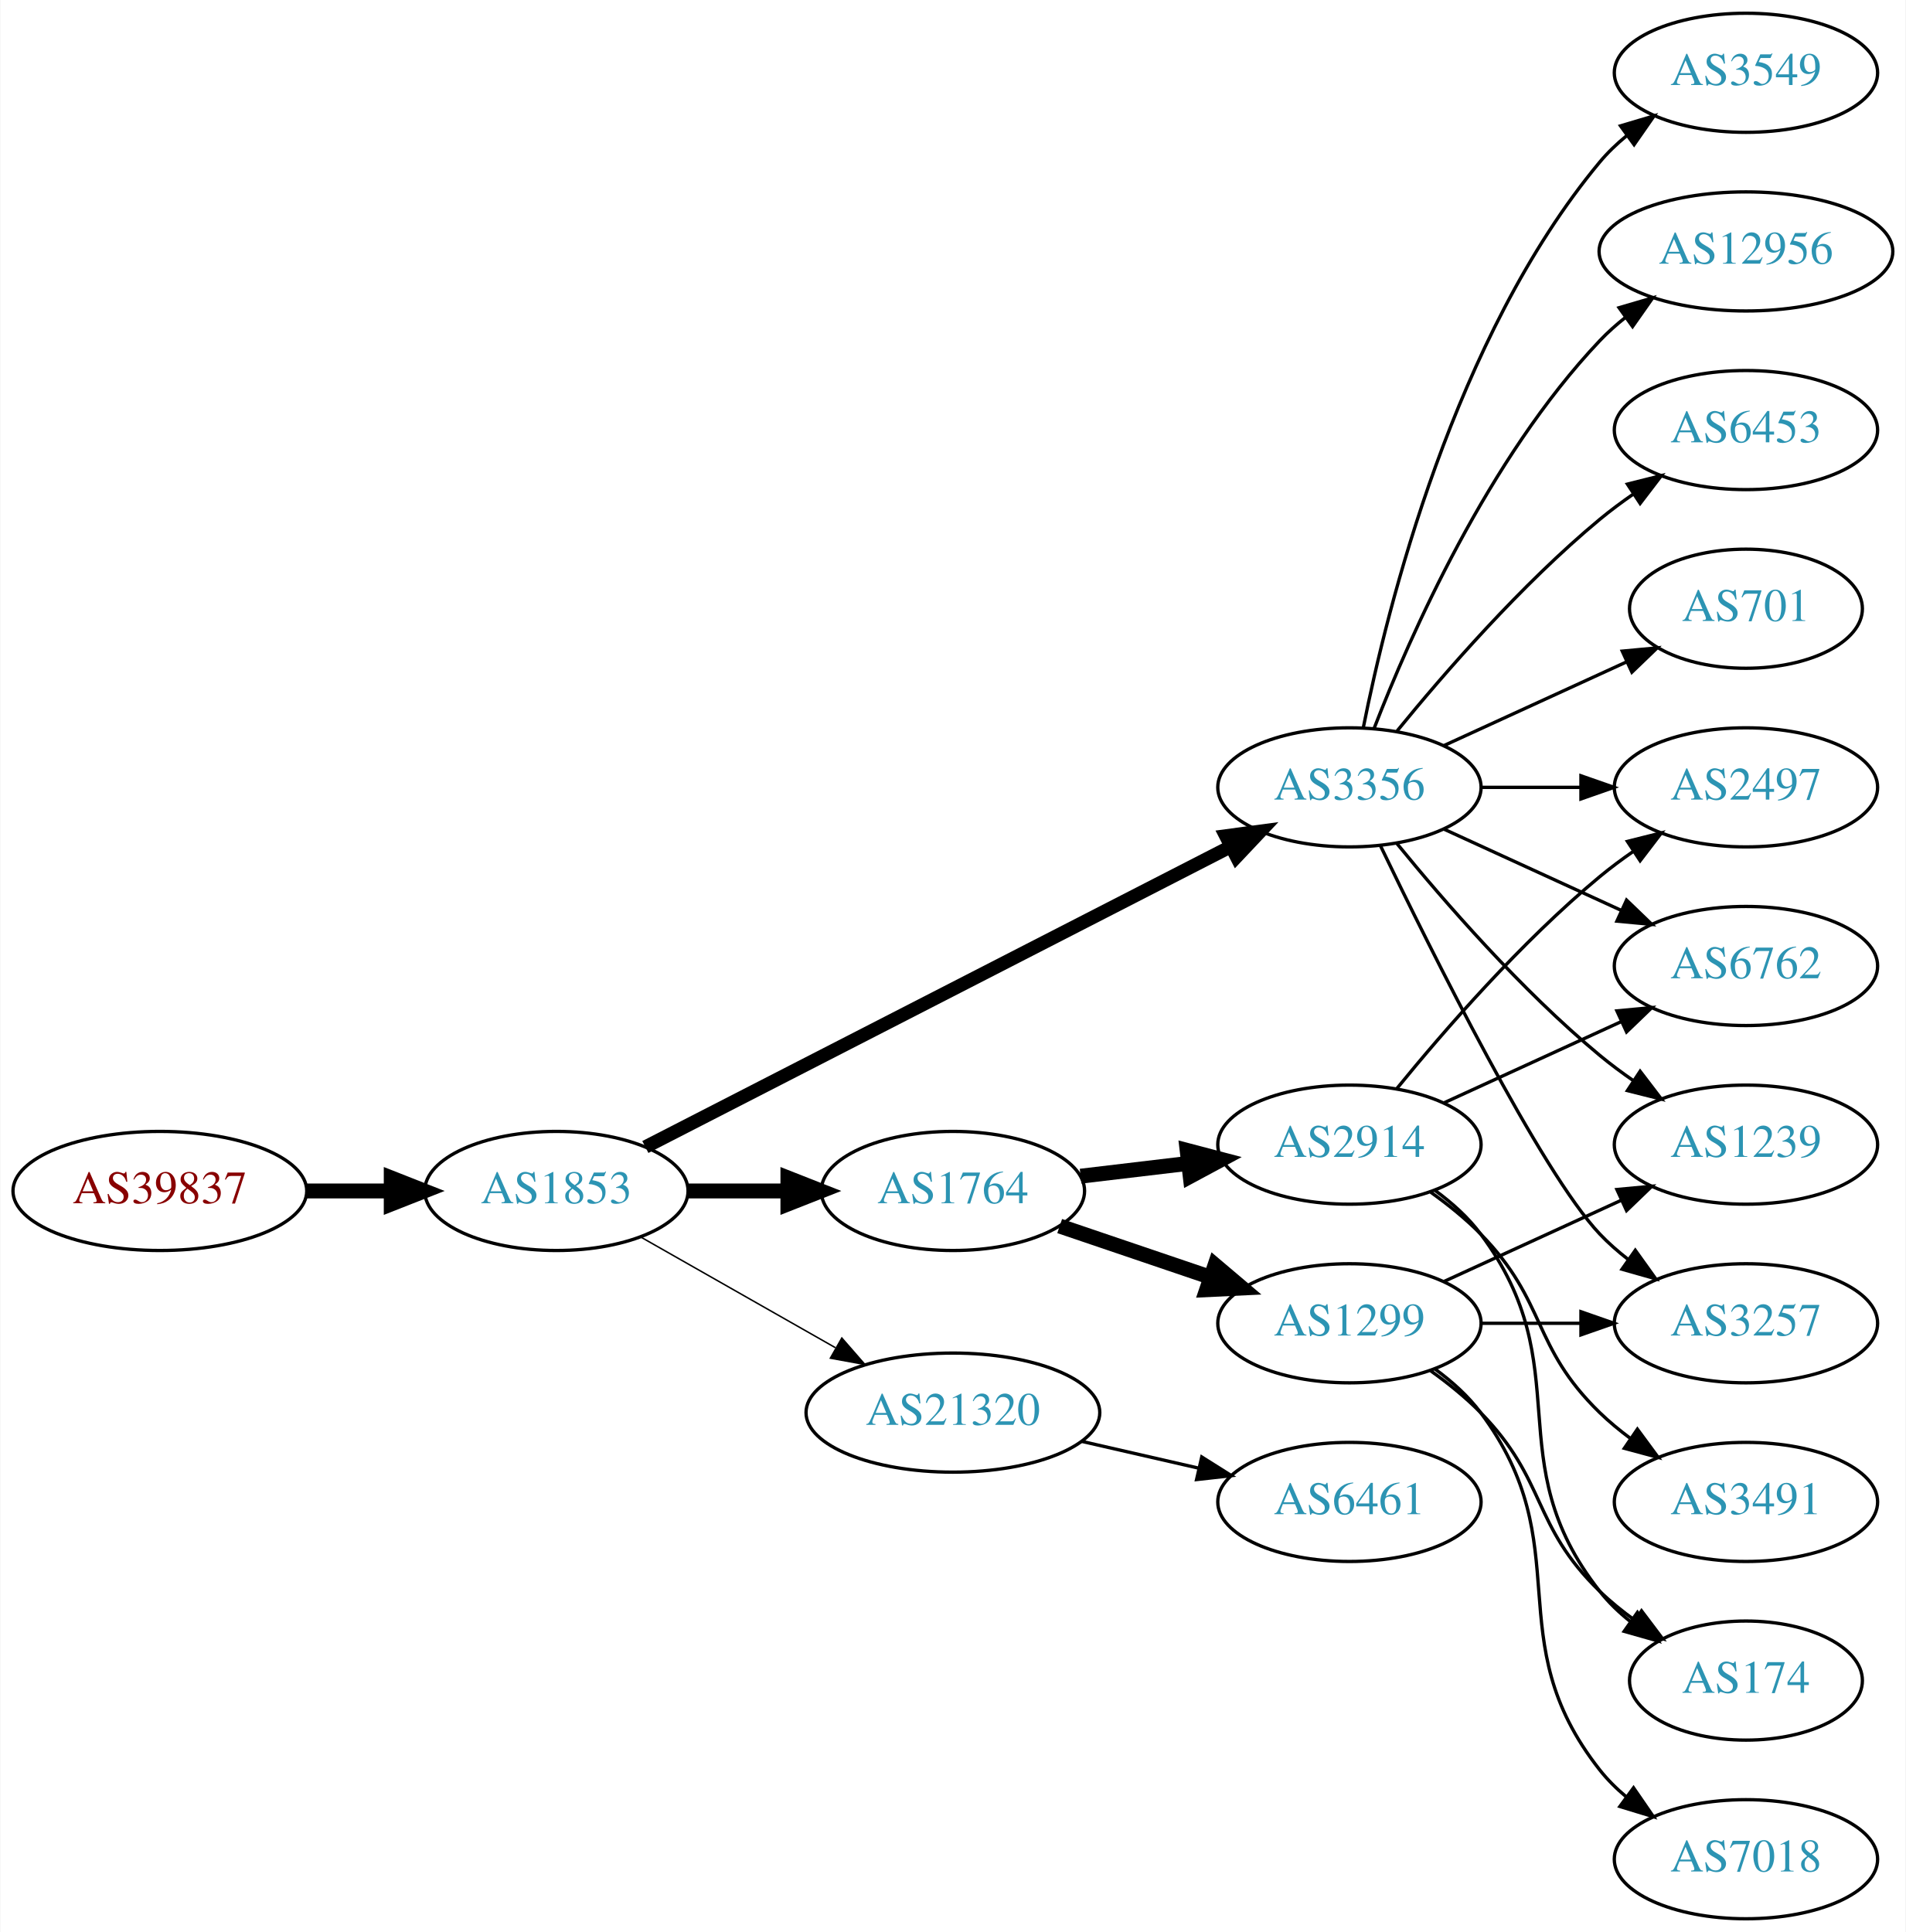
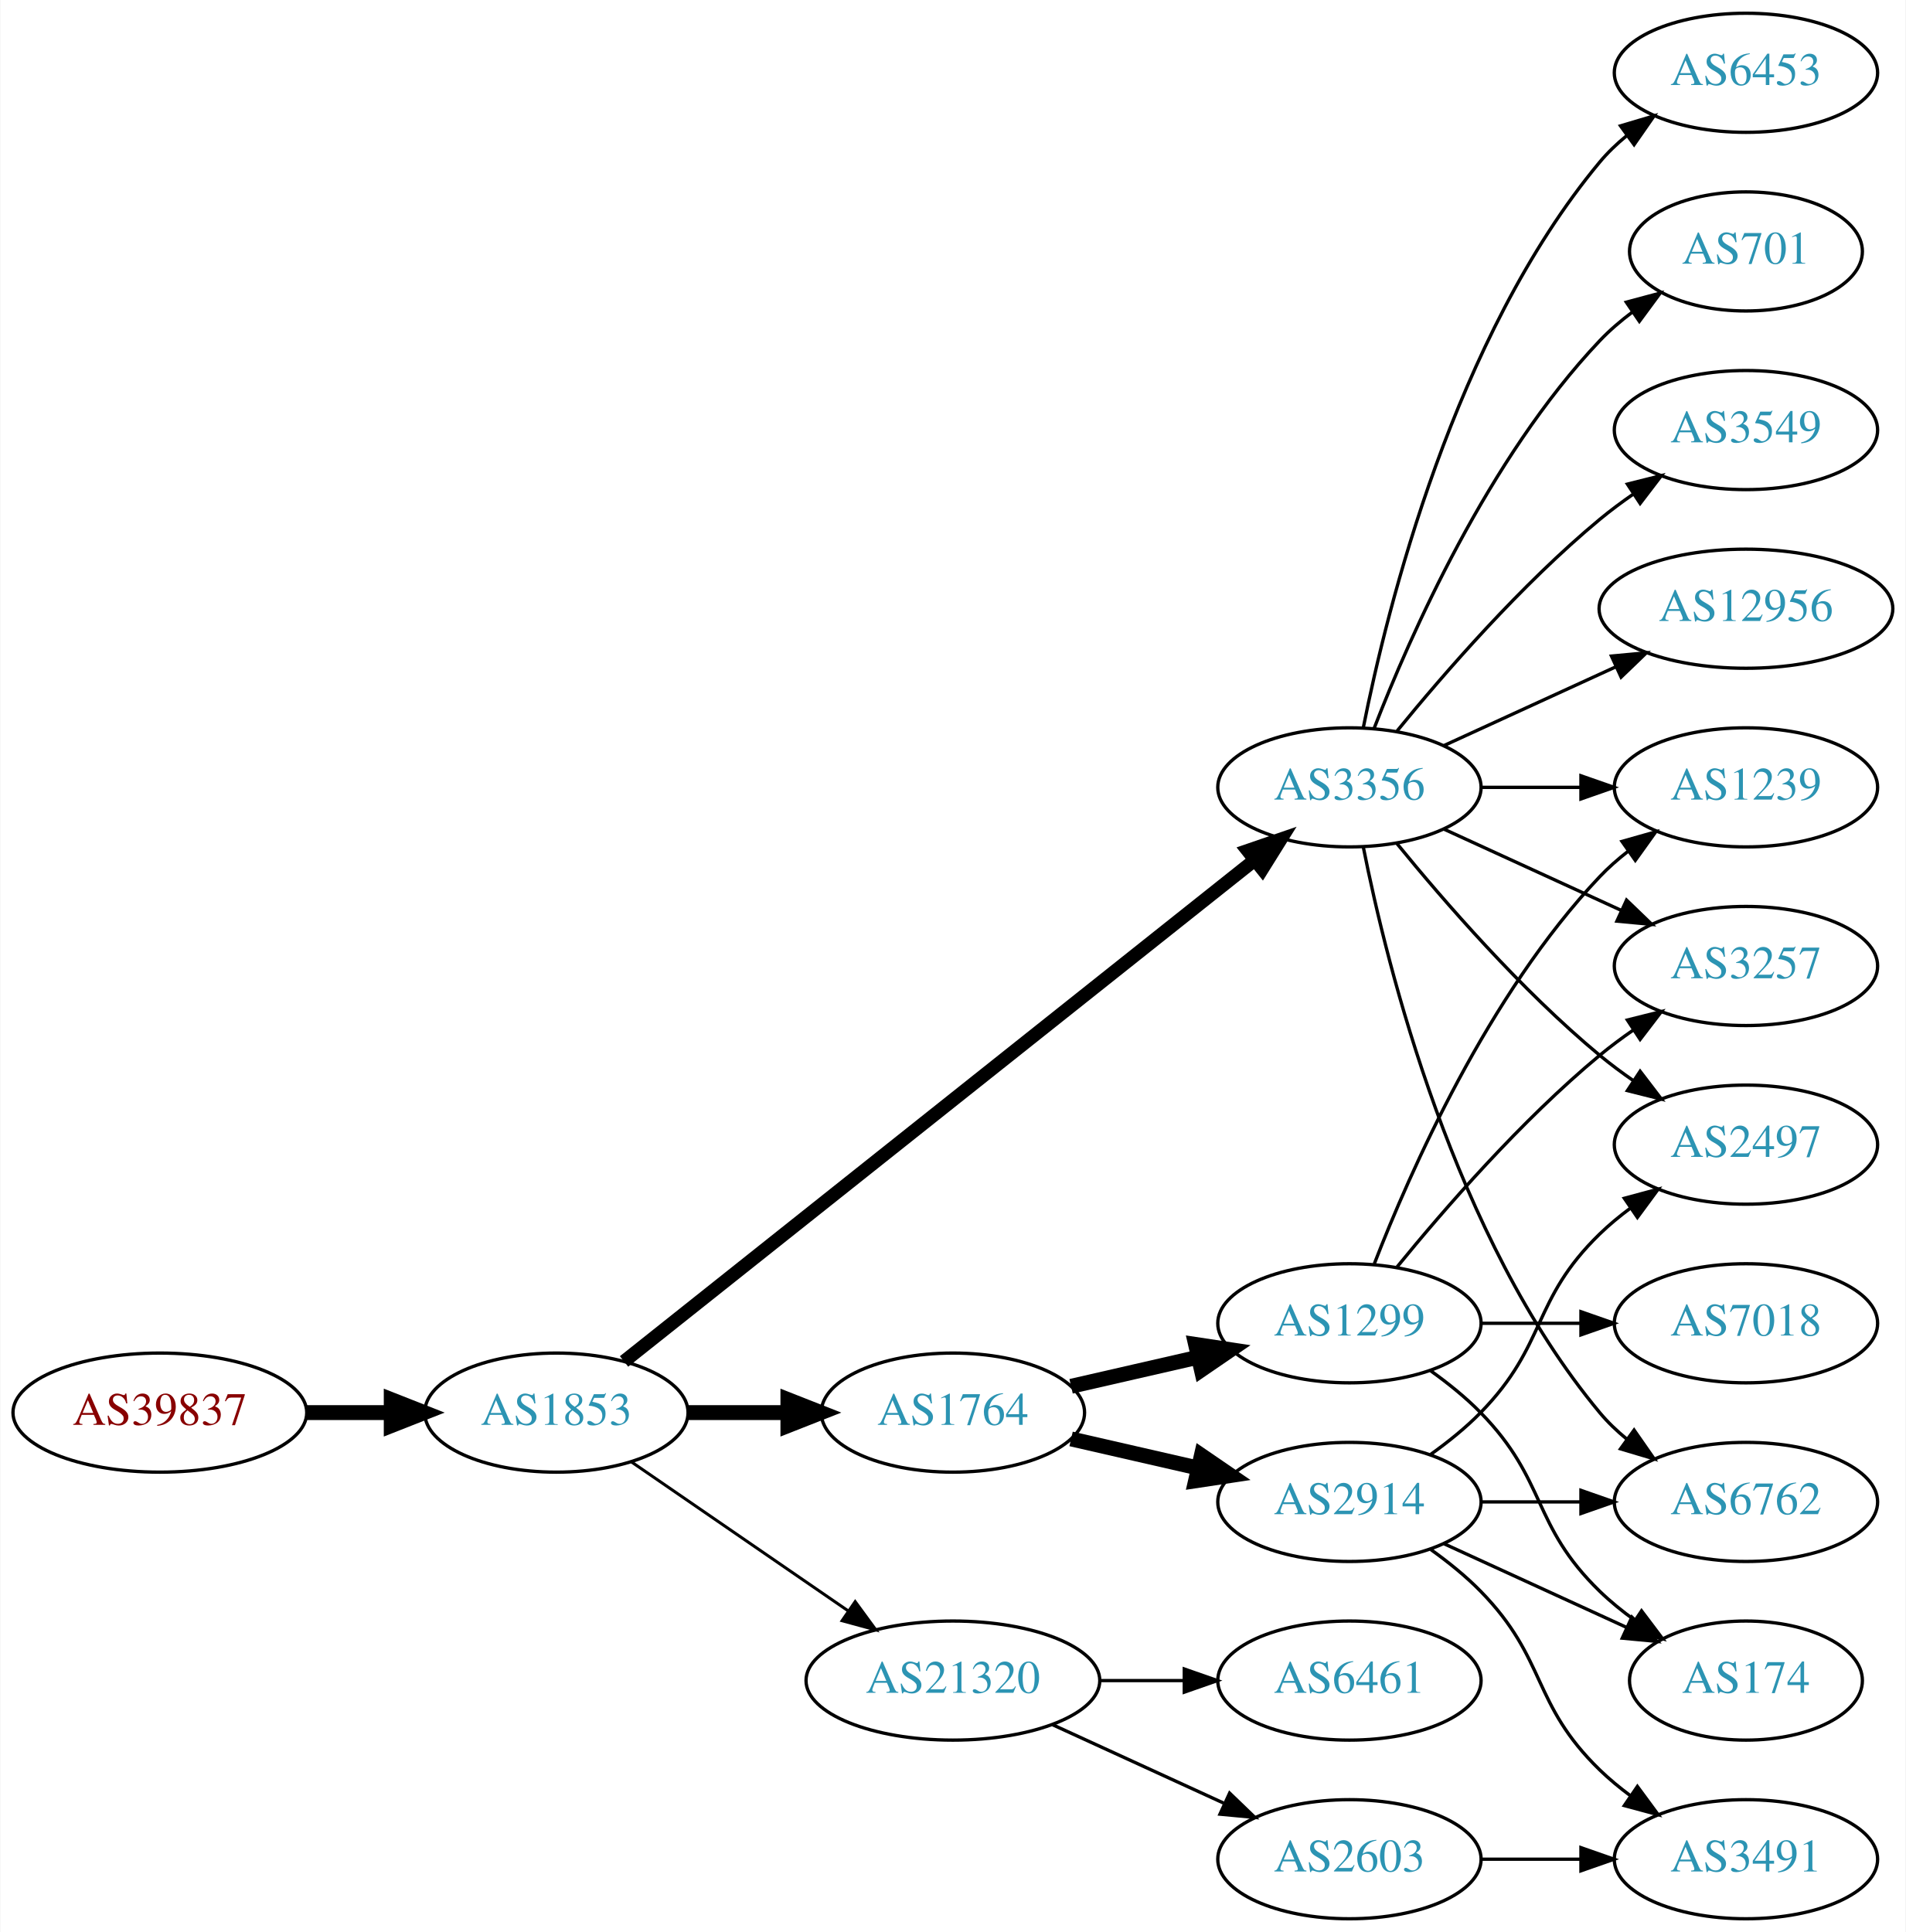
<svg xmlns="http://www.w3.org/2000/svg" xmlns:xlink="http://www.w3.org/1999/xlink" width="576pt" height="584pt" viewBox="0.00 0.00 575.76 584.00">
  <g id="graph0" class="graph" transform="scale(1 1) rotate(0) translate(4 580)">
    <polygon fill="white" stroke="none" points="-4,4 -4,-580 571.762,-580 571.762,4 -4,4" />
    <g id="node1" class="node">
      <g id="a_node1">
        <a xlink:href="/asn/39837" xlink:title="AS39837 ~ MUR [AT]">
-           <ellipse fill="#ffffff" stroke="black" cx="44.196" cy="-220" rx="44.393" ry="18" />
-           <text text-anchor="middle" x="44.196" y="-216.3" font-family="Times,serif" font-size="14.00" fill="#880000">AS39837</text>
+           <ellipse fill="#ffffff" stroke="black" cx="44.196" cy="-153" rx="44.393" ry="18" />
+           <text text-anchor="middle" x="44.196" y="-149.3" font-family="Times,serif" font-size="14.00" fill="#880000">AS39837</text>
        </a>
      </g>
    </g>
    <g id="node2" class="node">
      <g id="a_node2">
        <a xlink:href="/asn/1853" xlink:title="AS1853 ~ ACOnet Backbone [AT]">
-           <ellipse fill="#ffffff" stroke="black" cx="164.039" cy="-220" rx="39.794" ry="18" />
-           <text text-anchor="middle" x="164.039" y="-216.3" font-family="Times,serif" font-size="14.00" fill="#2c94b3">AS1853</text>
+           <ellipse fill="#ffffff" stroke="black" cx="164.039" cy="-153" rx="39.794" ry="18" />
+           <text text-anchor="middle" x="164.039" y="-149.3" font-family="Times,serif" font-size="14.00" fill="#2c94b3">AS1853</text>
        </a>
      </g>
    </g>
    <g id="edge1" class="edge">
-       <path fill="none" stroke="black" stroke-width="4.5" d="M88.407,-220C96.72,-220 105.482,-220 113.965,-220" />
-       <polygon fill="black" stroke="black" stroke-width="4.5" points="114.123,-223.938 124.123,-220 114.123,-216.063 114.123,-223.938" />
+       <path fill="none" stroke="black" stroke-width="4.5" d="M88.407,-153C96.72,-153 105.482,-153 113.965,-153" />
+       <polygon fill="black" stroke="black" stroke-width="4.5" points="114.123,-156.938 124.123,-153 114.123,-149.063 114.123,-156.938" />
    </g>
    <g id="node3" class="node">
      <g id="a_node3">
        <a xlink:href="/asn/3356" xlink:title="AS3356 ~ Level 3 Parent, LLC [US]">
          <ellipse fill="#ffffff" stroke="black" cx="403.724" cy="-342" rx="39.794" ry="18" />
          <text text-anchor="middle" x="403.724" y="-338.3" font-family="Times,serif" font-size="14.00" fill="#2c94b3">AS3356</text>
        </a>
      </g>
    </g>
    <g id="edge2" class="edge">
-       <path fill="none" stroke="black" stroke-width="4.05" d="M190.928,-233.288C233.791,-255.289 319.544,-299.305 367.75,-324.049" />
-       <polygon fill="black" stroke="black" stroke-width="4.05" points="366.352,-327.314 376.867,-328.728 369.588,-321.009 366.352,-327.314" />
+       <path fill="none" stroke="black" stroke-width="4.05" d="M184.489,-168.467C226.622,-201.969 326.434,-281.337 375.094,-320.03" />
+       <polygon fill="black" stroke="black" stroke-width="4.05" points="372.972,-322.869 383.004,-326.32 377.383,-317.322 372.972,-322.869" />
    </g>
    <g id="node4" class="node">
      <g id="a_node4">
        <a xlink:href="/asn/1764" xlink:title="AS1764 ~ NEXTLAYER-AS [AT]">
-           <ellipse fill="#ffffff" stroke="black" cx="283.881" cy="-220" rx="39.794" ry="18" />
-           <text text-anchor="middle" x="283.881" y="-216.3" font-family="Times,serif" font-size="14.00" fill="#2c94b3">AS1764</text>
+           <ellipse fill="#ffffff" stroke="black" cx="283.881" cy="-153" rx="39.794" ry="18" />
+           <text text-anchor="middle" x="283.881" y="-149.3" font-family="Times,serif" font-size="14.00" fill="#2c94b3">AS1764</text>
        </a>
      </g>
    </g>
    <g id="edge3" class="edge">
-       <path fill="none" stroke="black" stroke-width="4.5" d="M203.951,-220C213.505,-220 223.854,-220 233.817,-220" />
-       <polygon fill="black" stroke="black" stroke-width="4.5" points="234.009,-223.938 244.009,-220 234.009,-216.063 234.009,-223.938" />
+       <path fill="none" stroke="black" stroke-width="4.5" d="M203.951,-153C213.505,-153 223.854,-153 233.817,-153" />
+       <polygon fill="black" stroke="black" stroke-width="4.5" points="234.009,-156.938 244.009,-153 234.009,-149.063 234.009,-156.938" />
    </g>
    <g id="node5" class="node">
      <g id="a_node5">
        <a xlink:href="/asn/21320" xlink:title="AS21320 ~ GEANT Vereniging [EU]">
-           <ellipse fill="#ffffff" stroke="black" cx="283.881" cy="-153" rx="44.393" ry="18" />
-           <text text-anchor="middle" x="283.881" y="-149.3" font-family="Times,serif" font-size="14.00" fill="#2c94b3">AS21320</text>
+           <ellipse fill="#ffffff" stroke="black" cx="283.881" cy="-72" rx="44.393" ry="18" />
+           <text text-anchor="middle" x="283.881" y="-68.3" font-family="Times,serif" font-size="14.00" fill="#2c94b3">AS21320</text>
        </a>
      </g>
    </g>
    <g id="edge4" class="edge">
-       <path fill="none" stroke="black" stroke-width="0.45" d="M189.456,-206.118C206.489,-196.433 229.461,-183.372 248.364,-172.625" />
-       <polygon fill="black" stroke="black" stroke-width="0.45" points="250.309,-175.545 257.273,-167.56 246.849,-169.46 250.309,-175.545" />
+       <path fill="none" stroke="black" stroke-width="0.9" d="M186.653,-138.143C205.025,-125.515 231.618,-107.236 252.195,-93.093" />
+       <polygon fill="black" stroke="black" stroke-width="0.9" points="254.345,-95.862 260.603,-87.313 250.38,-90.093 254.345,-95.862" />
    </g>
    <g id="node6" class="node">
      <g id="a_node6">
-         <a xlink:href="/asn/12956" xlink:title="AS12956 ~ TELXIUS [ES]">
-           <ellipse fill="#ffffff" stroke="black" cx="523.566" cy="-504" rx="44.393" ry="18" />
-           <text text-anchor="middle" x="523.566" y="-500.3" font-family="Times,serif" font-size="14.00" fill="#2c94b3">AS12956</text>
+         <a xlink:href="/asn/3549" xlink:title="AS3549 ~ Level 3 Parent, LLC [US]">
+           <ellipse fill="#ffffff" stroke="black" cx="523.566" cy="-450" rx="39.794" ry="18" />
+           <text text-anchor="middle" x="523.566" y="-446.3" font-family="Times,serif" font-size="14.00" fill="#2c94b3">AS3549</text>
        </a>
      </g>
    </g>
    <g id="edge5" class="edge">
-       <path fill="none" stroke="black" d="M411.247,-359.994C421.997,-387.728 445.655,-441.429 479.37,-477 481.754,-479.515 484.421,-481.893 487.227,-484.117" />
-       <polygon fill="black" stroke="black" points="485.221,-486.985 495.389,-489.961 489.296,-481.293 485.221,-486.985" />
+       <path fill="none" stroke="black" d="M418.143,-359.065C432.257,-376.375 455.672,-403.345 479.37,-423 482.587,-425.668 486.087,-428.27 489.658,-430.741" />
+       <polygon fill="black" stroke="black" points="487.735,-433.666 498.014,-436.236 491.581,-427.817 487.735,-433.666" />
    </g>
    <g id="node7" class="node">
      <g id="a_node7">
-         <a xlink:href="/asn/6453" xlink:title="AS6453 ~ TATA COMMUNICATIONS (AMERICA) INC [US]">
-           <ellipse fill="#ffffff" stroke="black" cx="523.566" cy="-450" rx="39.794" ry="18" />
-           <text text-anchor="middle" x="523.566" y="-446.3" font-family="Times,serif" font-size="14.00" fill="#2c94b3">AS6453</text>
+         <a xlink:href="/asn/2497" xlink:title="AS2497 ~ Internet Initiative Japan Inc. [JP]">
+           <ellipse fill="#ffffff" stroke="black" cx="523.566" cy="-234" rx="39.794" ry="18" />
+           <text text-anchor="middle" x="523.566" y="-230.3" font-family="Times,serif" font-size="14.00" fill="#2c94b3">AS2497</text>
        </a>
      </g>
    </g>
    <g id="edge6" class="edge">
-       <path fill="none" stroke="black" d="M418.143,-359.065C432.257,-376.375 455.672,-403.345 479.37,-423 482.587,-425.668 486.087,-428.27 489.658,-430.741" />
-       <polygon fill="black" stroke="black" points="487.735,-433.666 498.014,-436.236 491.581,-427.817 487.735,-433.666" />
+       <path fill="none" stroke="black" d="M418.143,-324.935C432.257,-307.625 455.672,-280.655 479.37,-261 482.587,-258.332 486.087,-255.73 489.658,-253.259" />
+       <polygon fill="black" stroke="black" points="491.581,-256.183 498.014,-247.764 487.735,-250.334 491.581,-256.183" />
    </g>
    <g id="node8" class="node">
      <g id="a_node8">
-         <a xlink:href="/asn/6762" xlink:title="AS6762 ~ TELECOM ITALIA SPARKLE S.p.A. [IT]">
+         <a xlink:href="/asn/1239" xlink:title="AS1239 ~ Sprint [US]">
+           <ellipse fill="#ffffff" stroke="black" cx="523.566" cy="-342" rx="39.794" ry="18" />
+           <text text-anchor="middle" x="523.566" y="-338.3" font-family="Times,serif" font-size="14.00" fill="#2c94b3">AS1239</text>
+         </a>
+       </g>
+     </g>
+     <g id="edge7" class="edge">
+       <path fill="none" stroke="black" d="M443.636,-342C453.19,-342 463.539,-342 473.502,-342" />
+       <polygon fill="black" stroke="black" points="473.695,-345.5 483.695,-342 473.694,-338.5 473.695,-345.5" />
+     </g>
+     <g id="node9" class="node">
+       <g id="a_node9">
+         <a xlink:href="/asn/3257" xlink:title="AS3257 ~ GTT [DE]">
          <ellipse fill="#ffffff" stroke="black" cx="523.566" cy="-288" rx="39.794" ry="18" />
-           <text text-anchor="middle" x="523.566" y="-284.3" font-family="Times,serif" font-size="14.00" fill="#2c94b3">AS6762</text>
-         </a>
-       </g>
-     </g>
-     <g id="edge7" class="edge">
+           <text text-anchor="middle" x="523.566" y="-284.3" font-family="Times,serif" font-size="14.00" fill="#2c94b3">AS3257</text>
+         </a>
+       </g>
+     </g>
+     <g id="edge8" class="edge">
      <path fill="none" stroke="black" d="M432.353,-329.339C448.31,-322.027 468.58,-312.739 485.863,-304.819" />
      <polygon fill="black" stroke="black" points="487.478,-307.929 495.111,-300.581 484.562,-301.565 487.478,-307.929" />
    </g>
-     <g id="node9" class="node">
-       <g id="a_node9">
-         <a xlink:href="/asn/2497" xlink:title="AS2497 ~ Internet Initiative Japan Inc. [JP]">
-           <ellipse fill="#ffffff" stroke="black" cx="523.566" cy="-342" rx="39.794" ry="18" />
-           <text text-anchor="middle" x="523.566" y="-338.3" font-family="Times,serif" font-size="14.00" fill="#2c94b3">AS2497</text>
-         </a>
-       </g>
-     </g>
-     <g id="edge8" class="edge">
-       <path fill="none" stroke="black" d="M443.636,-342C453.19,-342 463.539,-342 473.502,-342" />
-       <polygon fill="black" stroke="black" points="473.695,-345.5 483.695,-342 473.694,-338.5 473.695,-345.5" />
-     </g>
    <g id="node10" class="node">
      <g id="a_node10">
-         <a xlink:href="/asn/701" xlink:title="AS701 ~ UUNET [US]">
-           <ellipse fill="#ffffff" stroke="black" cx="523.566" cy="-396" rx="35.194" ry="18" />
-           <text text-anchor="middle" x="523.566" y="-392.3" font-family="Times,serif" font-size="14.00" fill="#2c94b3">AS701</text>
+         <a xlink:href="/asn/12956" xlink:title="AS12956 ~ TELXIUS [ES]">
+           <ellipse fill="#ffffff" stroke="black" cx="523.566" cy="-396" rx="44.393" ry="18" />
+           <text text-anchor="middle" x="523.566" y="-392.3" font-family="Times,serif" font-size="14.00" fill="#2c94b3">AS12956</text>
        </a>
      </g>
    </g>
    <g id="edge9" class="edge">
-       <path fill="none" stroke="black" d="M432.353,-354.661C448.769,-362.183 469.75,-371.798 487.347,-379.861" />
-       <polygon fill="black" stroke="black" points="486.176,-383.174 496.725,-384.158 489.092,-376.811 486.176,-383.174" />
+       <path fill="none" stroke="black" d="M432.353,-354.661C447.85,-361.762 467.417,-370.728 484.364,-378.494" />
+       <polygon fill="black" stroke="black" points="482.917,-381.681 493.466,-382.665 485.833,-375.317 482.917,-381.681" />
    </g>
    <g id="node11" class="node">
      <g id="a_node11">
-         <a xlink:href="/asn/3549" xlink:title="AS3549 ~ Level 3 Parent, LLC [US]">
+         <a xlink:href="/asn/6762" xlink:title="AS6762 ~ TELECOM ITALIA SPARKLE S.p.A. [IT]">
+           <ellipse fill="#ffffff" stroke="black" cx="523.566" cy="-126" rx="39.794" ry="18" />
+           <text text-anchor="middle" x="523.566" y="-122.3" font-family="Times,serif" font-size="14.00" fill="#2c94b3">AS6762</text>
+         </a>
+       </g>
+     </g>
+     <g id="edge10" class="edge">
+       <path fill="none" stroke="black" d="M407.922,-323.927C415.086,-287.859 435.36,-205.875 479.37,-153 481.775,-150.111 484.571,-147.437 487.564,-144.987" />
+       <polygon fill="black" stroke="black" points="489.754,-147.723 495.807,-139.027 485.652,-142.05 489.754,-147.723" />
+     </g>
+     <g id="node12" class="node">
+       <g id="a_node12">
+         <a xlink:href="/asn/6453" xlink:title="AS6453 ~ TATA COMMUNICATIONS (AMERICA) INC [US]">
          <ellipse fill="#ffffff" stroke="black" cx="523.566" cy="-558" rx="39.794" ry="18" />
-           <text text-anchor="middle" x="523.566" y="-554.3" font-family="Times,serif" font-size="14.00" fill="#2c94b3">AS3549</text>
-         </a>
-       </g>
-     </g>
-     <g id="edge10" class="edge">
+           <text text-anchor="middle" x="523.566" y="-554.3" font-family="Times,serif" font-size="14.00" fill="#2c94b3">AS6453</text>
+         </a>
+       </g>
+     </g>
+     <g id="edge11" class="edge">
      <path fill="none" stroke="black" d="M407.922,-360.073C415.086,-396.141 435.36,-478.125 479.37,-531 481.775,-533.889 484.571,-536.563 487.564,-539.013" />
      <polygon fill="black" stroke="black" points="485.652,-541.95 495.807,-544.973 489.754,-536.277 485.652,-541.95" />
    </g>
-     <g id="node12" class="node">
-       <g id="a_node12">
-         <a xlink:href="/asn/1239" xlink:title="AS1239 ~ Sprint [US]">
-           <ellipse fill="#ffffff" stroke="black" cx="523.566" cy="-234" rx="39.794" ry="18" />
-           <text text-anchor="middle" x="523.566" y="-230.3" font-family="Times,serif" font-size="14.00" fill="#2c94b3">AS1239</text>
-         </a>
-       </g>
-     </g>
-     <g id="edge11" class="edge">
-       <path fill="none" stroke="black" d="M418.143,-324.935C432.257,-307.625 455.672,-280.655 479.37,-261 482.587,-258.332 486.087,-255.73 489.658,-253.259" />
-       <polygon fill="black" stroke="black" points="491.581,-256.183 498.014,-247.764 487.735,-250.334 491.581,-256.183" />
-     </g>
    <g id="node13" class="node">
      <g id="a_node13">
-         <a xlink:href="/asn/3257" xlink:title="AS3257 ~ GTT [DE]">
-           <ellipse fill="#ffffff" stroke="black" cx="523.566" cy="-180" rx="39.794" ry="18" />
-           <text text-anchor="middle" x="523.566" y="-176.3" font-family="Times,serif" font-size="14.00" fill="#2c94b3">AS3257</text>
+         <a xlink:href="/asn/701" xlink:title="AS701 ~ UUNET [US]">
+           <ellipse fill="#ffffff" stroke="black" cx="523.566" cy="-504" rx="35.194" ry="18" />
+           <text text-anchor="middle" x="523.566" y="-500.3" font-family="Times,serif" font-size="14.00" fill="#2c94b3">AS701</text>
        </a>
      </g>
    </g>
    <g id="edge12" class="edge">
-       <path fill="none" stroke="black" d="M413.071,-324.405C428.538,-292.268 461.683,-225.66 479.37,-207 481.956,-204.272 484.874,-201.706 487.942,-199.323" />
-       <polygon fill="black" stroke="black" points="490.12,-202.07 496.29,-193.457 486.096,-196.342 490.12,-202.07" />
+       <path fill="none" stroke="black" d="M411.247,-359.994C421.997,-387.728 445.655,-441.429 479.37,-477 482.313,-480.105 485.687,-483.001 489.222,-485.655" />
+       <polygon fill="black" stroke="black" points="487.408,-488.654 497.641,-491.397 491.351,-482.871 487.408,-488.654" />
    </g>
    <g id="node14" class="node">
      <g id="a_node14">
        <a xlink:href="/asn/1299" xlink:title="AS1299 ~ Telia Carrier [EU]">
          <ellipse fill="#ffffff" stroke="black" cx="403.724" cy="-180" rx="39.794" ry="18" />
          <text text-anchor="middle" x="403.724" y="-176.3" font-family="Times,serif" font-size="14.00" fill="#2c94b3">AS1299</text>
        </a>
      </g>
    </g>
    <g id="edge13" class="edge">
-       <path fill="none" stroke="black" stroke-width="4.5" d="M316.151,-209.386C330.135,-204.639 346.806,-198.981 361.768,-193.902" />
-       <polygon fill="black" stroke="black" stroke-width="4.5" points="363.104,-197.607 371.307,-190.664 360.572,-190.15 363.104,-197.607" />
+       <path fill="none" stroke="black" stroke-width="4.5" d="M319.6,-160.955C331.6,-163.704 345.221,-166.825 357.914,-169.733" />
+       <polygon fill="black" stroke="black" stroke-width="4.5" points="357.219,-173.613 367.845,-172.009 358.977,-165.937 357.219,-173.613" />
    </g>
    <g id="node15" class="node">
      <g id="a_node15">
        <a xlink:href="/asn/2914" xlink:title="AS2914 ~ NTT America, Inc. [US]">
-           <ellipse fill="#ffffff" stroke="black" cx="403.724" cy="-234" rx="39.794" ry="18" />
-           <text text-anchor="middle" x="403.724" y="-230.3" font-family="Times,serif" font-size="14.00" fill="#2c94b3">AS2914</text>
+           <ellipse fill="#ffffff" stroke="black" cx="403.724" cy="-126" rx="39.794" ry="18" />
+           <text text-anchor="middle" x="403.724" y="-122.3" font-family="Times,serif" font-size="14.00" fill="#2c94b3">AS2914</text>
        </a>
      </g>
    </g>
    <g id="edge14" class="edge">
-       <path fill="none" stroke="black" stroke-width="4.5" d="M322.491,-224.468C332.802,-225.693 344.12,-227.038 354.92,-228.321" />
-       <polygon fill="black" stroke="black" stroke-width="4.5" points="354.672,-232.256 365.067,-229.526 355.601,-224.436 354.672,-232.256" />
+       <path fill="none" stroke="black" stroke-width="4.5" d="M319.6,-145.045C331.6,-142.296 345.221,-139.175 357.914,-136.267" />
+       <polygon fill="black" stroke="black" stroke-width="4.5" points="358.977,-140.063 367.845,-133.991 357.219,-132.387 358.977,-140.063" />
+     </g>
+     <g id="node18" class="node">
+       <g id="a_node18">
+         <a xlink:href="/asn/6461" xlink:title="AS6461 ~ Zayo Bandwidth [US]">
+           <ellipse fill="#ffffff" stroke="black" cx="403.724" cy="-72" rx="39.794" ry="18" />
+           <text text-anchor="middle" x="403.724" y="-68.3" font-family="Times,serif" font-size="14.00" fill="#2c94b3">AS6461</text>
+         </a>
+       </g>
+     </g>
+     <g id="edge19" class="edge">
+       <path fill="none" stroke="black" d="M328.092,-72C336.405,-72 345.168,-72 353.65,-72" />
+       <polygon fill="black" stroke="black" points="353.809,-75.5 363.809,-72 353.809,-68.5 353.809,-75.5" />
    </g>
    <g id="node19" class="node">
      <g id="a_node19">
-         <a xlink:href="/asn/6461" xlink:title="AS6461 ~ Zayo Bandwidth [US]">
-           <ellipse fill="#ffffff" stroke="black" cx="403.724" cy="-126" rx="39.794" ry="18" />
-           <text text-anchor="middle" x="403.724" y="-122.3" font-family="Times,serif" font-size="14.00" fill="#2c94b3">AS6461</text>
-         </a>
-       </g>
-     </g>
-     <g id="edge23" class="edge">
-       <path fill="none" stroke="black" d="M322.816,-144.308C334.057,-141.733 346.469,-138.889 358.092,-136.226" />
-       <polygon fill="black" stroke="black" points="359.088,-139.588 368.054,-133.943 357.525,-132.765 359.088,-139.588" />
+         <a xlink:href="/asn/2603" xlink:title="AS2603 ~ NORDUnet [NO]">
+           <ellipse fill="#ffffff" stroke="black" cx="403.724" cy="-18" rx="39.794" ry="18" />
+           <text text-anchor="middle" x="403.724" y="-14.3" font-family="Times,serif" font-size="14.00" fill="#2c94b3">AS2603</text>
+         </a>
+       </g>
+     </g>
+     <g id="edge20" class="edge">
+       <path fill="none" stroke="black" d="M314.011,-58.652C329.622,-51.498 349.02,-42.609 365.692,-34.969" />
+       <polygon fill="black" stroke="black" points="367.511,-37.986 375.144,-30.638 364.595,-31.622 367.511,-37.986" />
    </g>
    <g id="edge16" class="edge">
-       <path fill="none" stroke="black" d="M432.353,-192.661C448.31,-199.973 468.58,-209.261 485.863,-217.181" />
-       <polygon fill="black" stroke="black" points="484.562,-220.435 495.111,-221.419 487.478,-214.071 484.562,-220.435" />
-     </g>
-     <g id="edge17" class="edge">
-       <path fill="none" stroke="black" d="M443.636,-180C453.19,-180 463.539,-180 473.502,-180" />
-       <polygon fill="black" stroke="black" points="473.695,-183.5 483.695,-180 473.694,-176.5 473.695,-183.5" />
+       <path fill="none" stroke="black" d="M411.247,-197.994C421.997,-225.728 445.655,-279.429 479.37,-315 481.956,-317.728 484.874,-320.294 487.942,-322.677" />
+       <polygon fill="black" stroke="black" points="486.096,-325.658 496.29,-328.543 490.12,-319.93 486.096,-325.658" />
+     </g>
+     <g id="edge15" class="edge">
+       <path fill="none" stroke="black" d="M418.143,-197.065C432.257,-214.375 455.672,-241.345 479.37,-261 482.587,-263.668 486.087,-266.27 489.658,-268.741" />
+       <polygon fill="black" stroke="black" points="487.735,-271.666 498.014,-274.236 491.581,-265.817 487.735,-271.666" />
    </g>
    <g id="node16" class="node">
      <g id="a_node16">
        <a xlink:href="/asn/174" xlink:title="AS174 ~ Cogent Communications [US]">
          <ellipse fill="#ffffff" stroke="black" cx="523.566" cy="-72" rx="35.194" ry="18" />
          <text text-anchor="middle" x="523.566" y="-68.3" font-family="Times,serif" font-size="14.00" fill="#2c94b3">AS174</text>
        </a>
      </g>
    </g>
-     <g id="edge15" class="edge">
+     <g id="edge17" class="edge">
      <path fill="none" stroke="black" d="M428.318,-165.611C433.574,-161.852 438.906,-157.563 443.37,-153 463.543,-132.383 458.677,-119.094 479.37,-99 482.598,-95.866 486.249,-92.911 490.027,-90.188" />
      <polygon fill="black" stroke="black" points="492.006,-93.075 498.387,-84.617 488.125,-87.25 492.006,-93.075" />
    </g>
    <g id="node17" class="node">
      <g id="a_node17">
        <a xlink:href="/asn/7018" xlink:title="AS7018 ~ AT&amp;T Services, Inc. [US]">
+           <ellipse fill="#ffffff" stroke="black" cx="523.566" cy="-180" rx="39.794" ry="18" />
+           <text text-anchor="middle" x="523.566" y="-176.3" font-family="Times,serif" font-size="14.00" fill="#2c94b3">AS7018</text>
+         </a>
+       </g>
+     </g>
+     <g id="edge18" class="edge">
+       <path fill="none" stroke="black" d="M443.636,-180C453.19,-180 463.539,-180 473.502,-180" />
+       <polygon fill="black" stroke="black" points="473.695,-183.5 483.695,-180 473.694,-176.5 473.695,-183.5" />
+     </g>
+     <g id="edge24" class="edge">
+       <path fill="none" stroke="black" d="M428.318,-140.389C433.574,-144.148 438.906,-148.437 443.37,-153 463.543,-173.617 458.677,-186.906 479.37,-207 482.215,-209.763 485.389,-212.386 488.689,-214.834" />
+       <polygon fill="black" stroke="black" points="486.806,-217.786 497.037,-220.538 490.755,-212.006 486.806,-217.786" />
+     </g>
+     <g id="edge22" class="edge">
+       <path fill="none" stroke="black" d="M443.636,-126C453.19,-126 463.539,-126 473.502,-126" />
+       <polygon fill="black" stroke="black" points="473.695,-129.5 483.695,-126 473.694,-122.5 473.695,-129.5" />
+     </g>
+     <g id="edge21" class="edge">
+       <path fill="none" stroke="black" d="M432.353,-113.339C448.769,-105.817 469.75,-96.202 487.347,-88.139" />
+       <polygon fill="black" stroke="black" points="489.092,-91.189 496.725,-83.842 486.176,-84.826 489.092,-91.189" />
+     </g>
+     <g id="node20" class="node">
+       <g id="a_node20">
+         <a xlink:href="/asn/3491" xlink:title="AS3491 ~ PCCW Global, Inc. [US]">
          <ellipse fill="#ffffff" stroke="black" cx="523.566" cy="-18" rx="39.794" ry="18" />
-           <text text-anchor="middle" x="523.566" y="-14.3" font-family="Times,serif" font-size="14.00" fill="#2c94b3">AS7018</text>
-         </a>
-       </g>
-     </g>
-     <g id="edge18" class="edge">
-       <path fill="none" stroke="black" d="M429.655,-166.118C434.731,-162.389 439.649,-157.984 443.37,-153 473.642,-112.458 448.072,-84.754 479.37,-45 481.695,-42.047 484.439,-39.33 487.398,-36.853" />
-       <polygon fill="black" stroke="black" points="489.591,-39.585 495.595,-30.855 485.457,-33.936 489.591,-39.585" />
-     </g>
-     <g id="edge22" class="edge">
-       <path fill="none" stroke="black" d="M432.353,-246.661C448.31,-253.973 468.58,-263.261 485.863,-271.181" />
-       <polygon fill="black" stroke="black" points="484.562,-274.435 495.111,-275.419 487.478,-268.071 484.562,-274.435" />
-     </g>
-     <g id="edge20" class="edge">
-       <path fill="none" stroke="black" d="M418.143,-251.065C432.257,-268.375 455.672,-295.345 479.37,-315 482.587,-317.668 486.087,-320.27 489.658,-322.741" />
-       <polygon fill="black" stroke="black" points="487.735,-325.666 498.014,-328.236 491.581,-319.817 487.735,-325.666" />
-     </g>
-     <g id="edge21" class="edge">
-       <path fill="none" stroke="black" d="M429.655,-220.118C434.731,-216.389 439.649,-211.984 443.37,-207 473.642,-166.458 448.072,-138.754 479.37,-99 482.017,-95.639 485.205,-92.584 488.637,-89.839" />
-       <polygon fill="black" stroke="black" points="490.775,-92.614 496.944,-84 486.75,-86.887 490.775,-92.614" />
-     </g>
-     <g id="node18" class="node">
-       <g id="a_node18">
-         <a xlink:href="/asn/3491" xlink:title="AS3491 ~ PCCW Global, Inc. [US]">
-           <ellipse fill="#ffffff" stroke="black" cx="523.566" cy="-126" rx="39.794" ry="18" />
-           <text text-anchor="middle" x="523.566" y="-122.3" font-family="Times,serif" font-size="14.00" fill="#2c94b3">AS3491</text>
-         </a>
-       </g>
-     </g>
-     <g id="edge19" class="edge">
-       <path fill="none" stroke="black" d="M428.318,-219.611C433.574,-215.852 438.906,-211.563 443.37,-207 463.543,-186.383 458.677,-173.094 479.37,-153 482.215,-150.237 485.389,-147.614 488.689,-145.166" />
-       <polygon fill="black" stroke="black" points="490.755,-147.994 497.037,-139.462 486.806,-142.214 490.755,-147.994" />
+           <text text-anchor="middle" x="523.566" y="-14.3" font-family="Times,serif" font-size="14.00" fill="#2c94b3">AS3491</text>
+         </a>
+       </g>
+     </g>
+     <g id="edge23" class="edge">
+       <path fill="none" stroke="black" d="M428.318,-111.611C433.574,-107.852 438.906,-103.563 443.37,-99 463.543,-78.383 458.677,-65.094 479.37,-45 482.215,-42.237 485.389,-39.614 488.689,-37.166" />
+       <polygon fill="black" stroke="black" points="490.755,-39.993 497.037,-31.462 486.806,-34.214 490.755,-39.993" />
+     </g>
+     <g id="edge25" class="edge">
+       <path fill="none" stroke="black" d="M443.636,-18C453.19,-18 463.539,-18 473.502,-18" />
+       <polygon fill="black" stroke="black" points="473.695,-21.5 483.695,-18 473.694,-14.5 473.695,-21.5" />
    </g>
  </g>
</svg>
